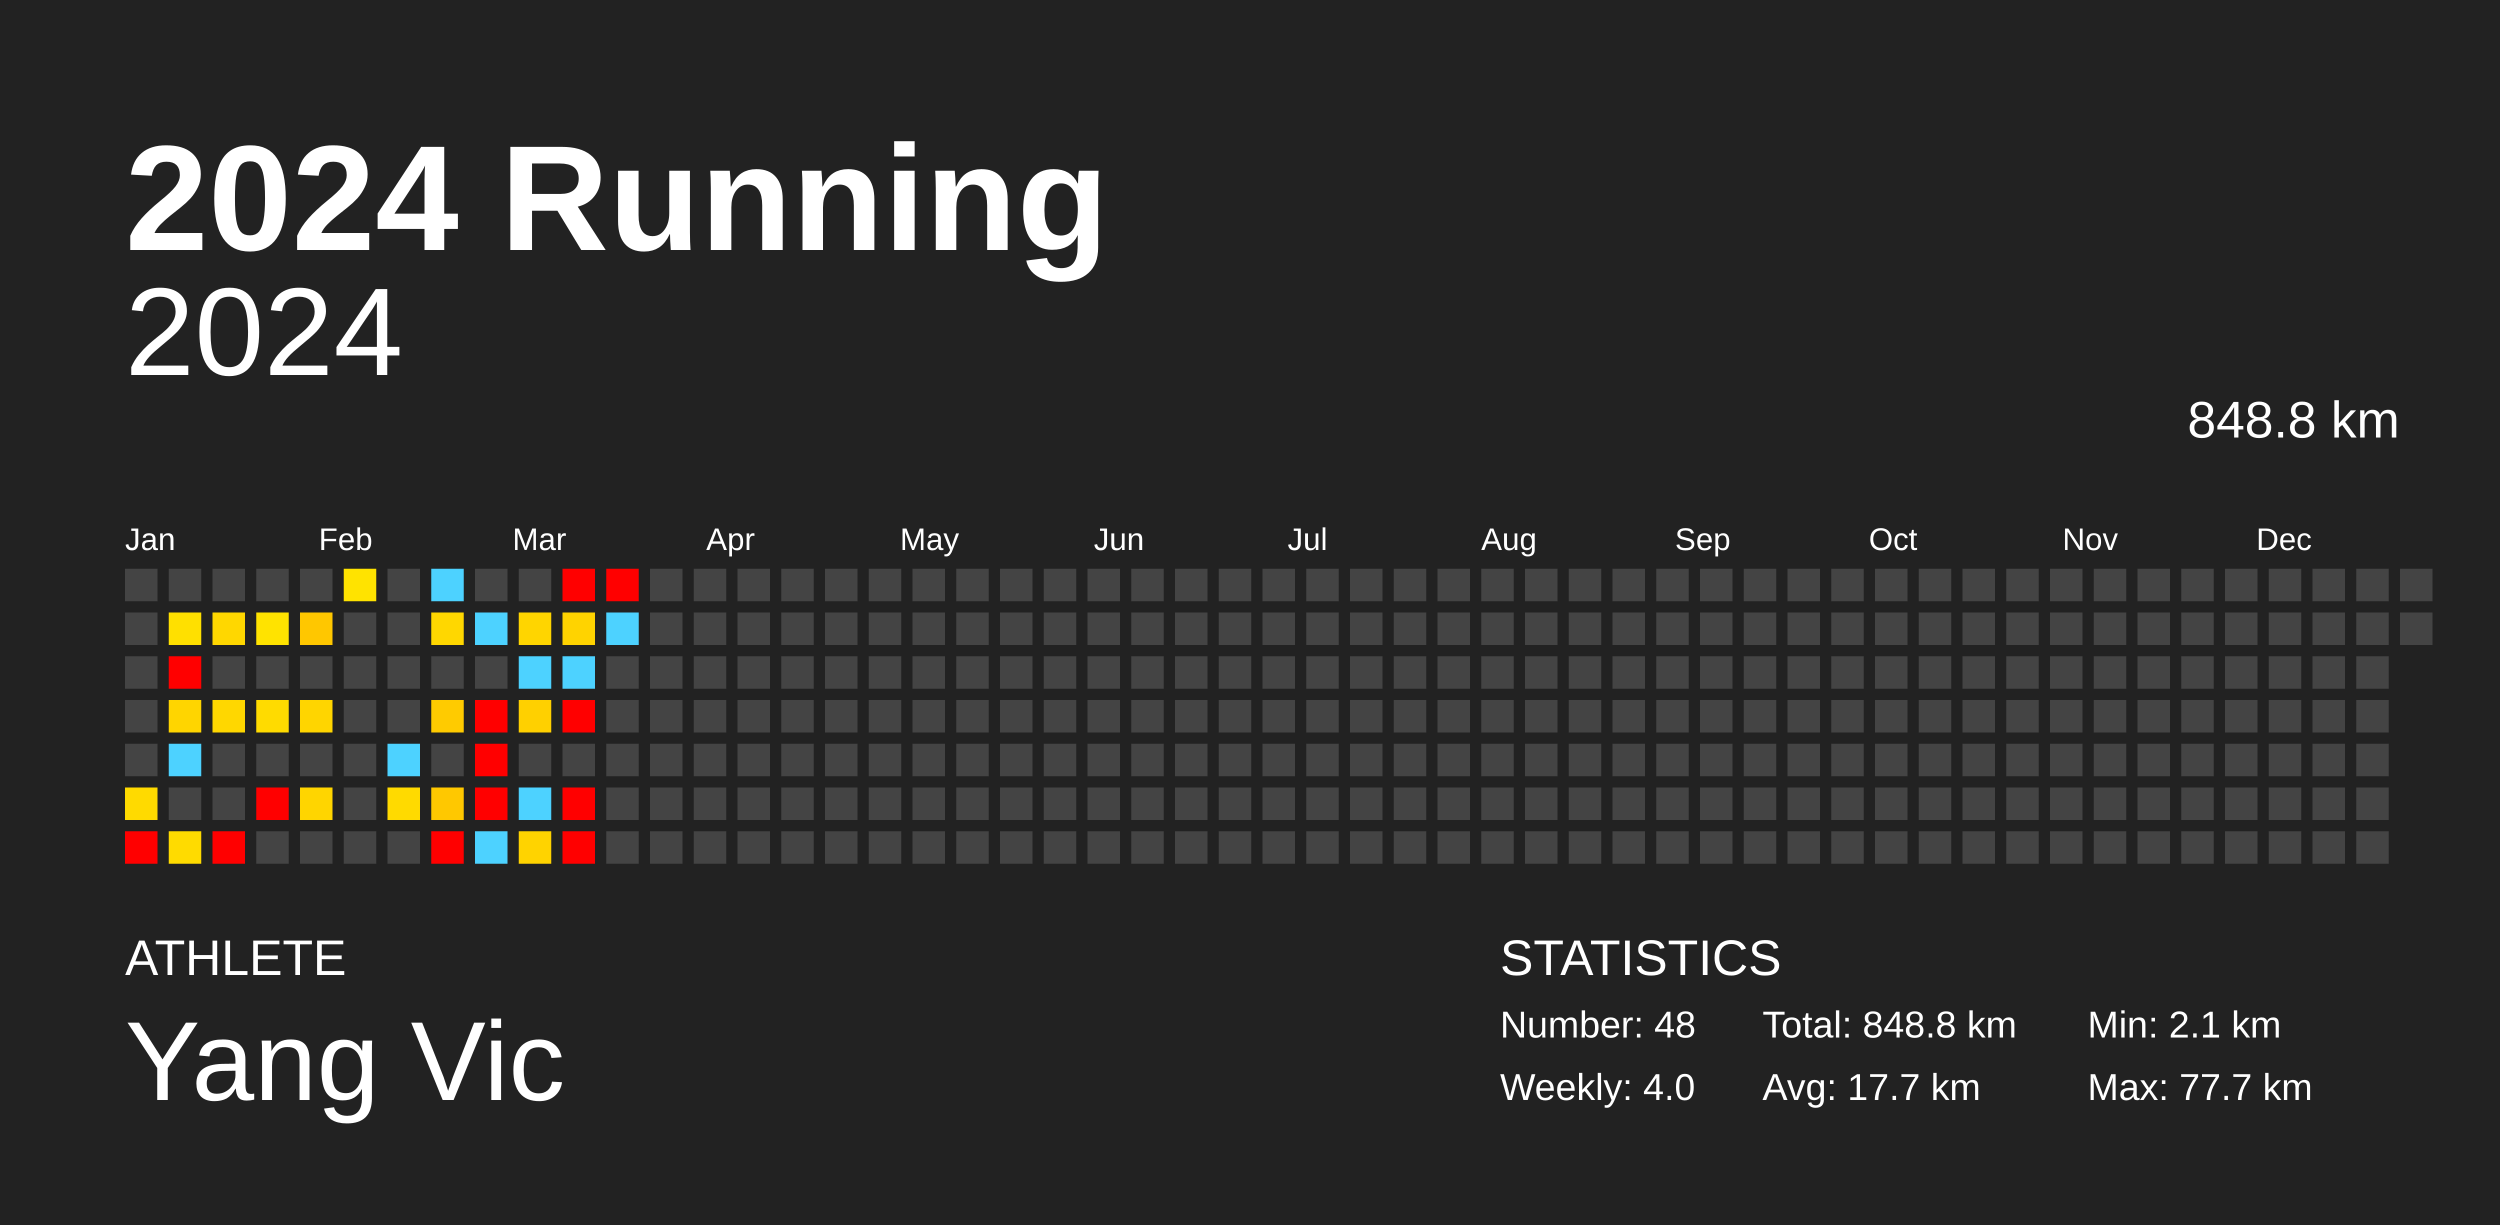
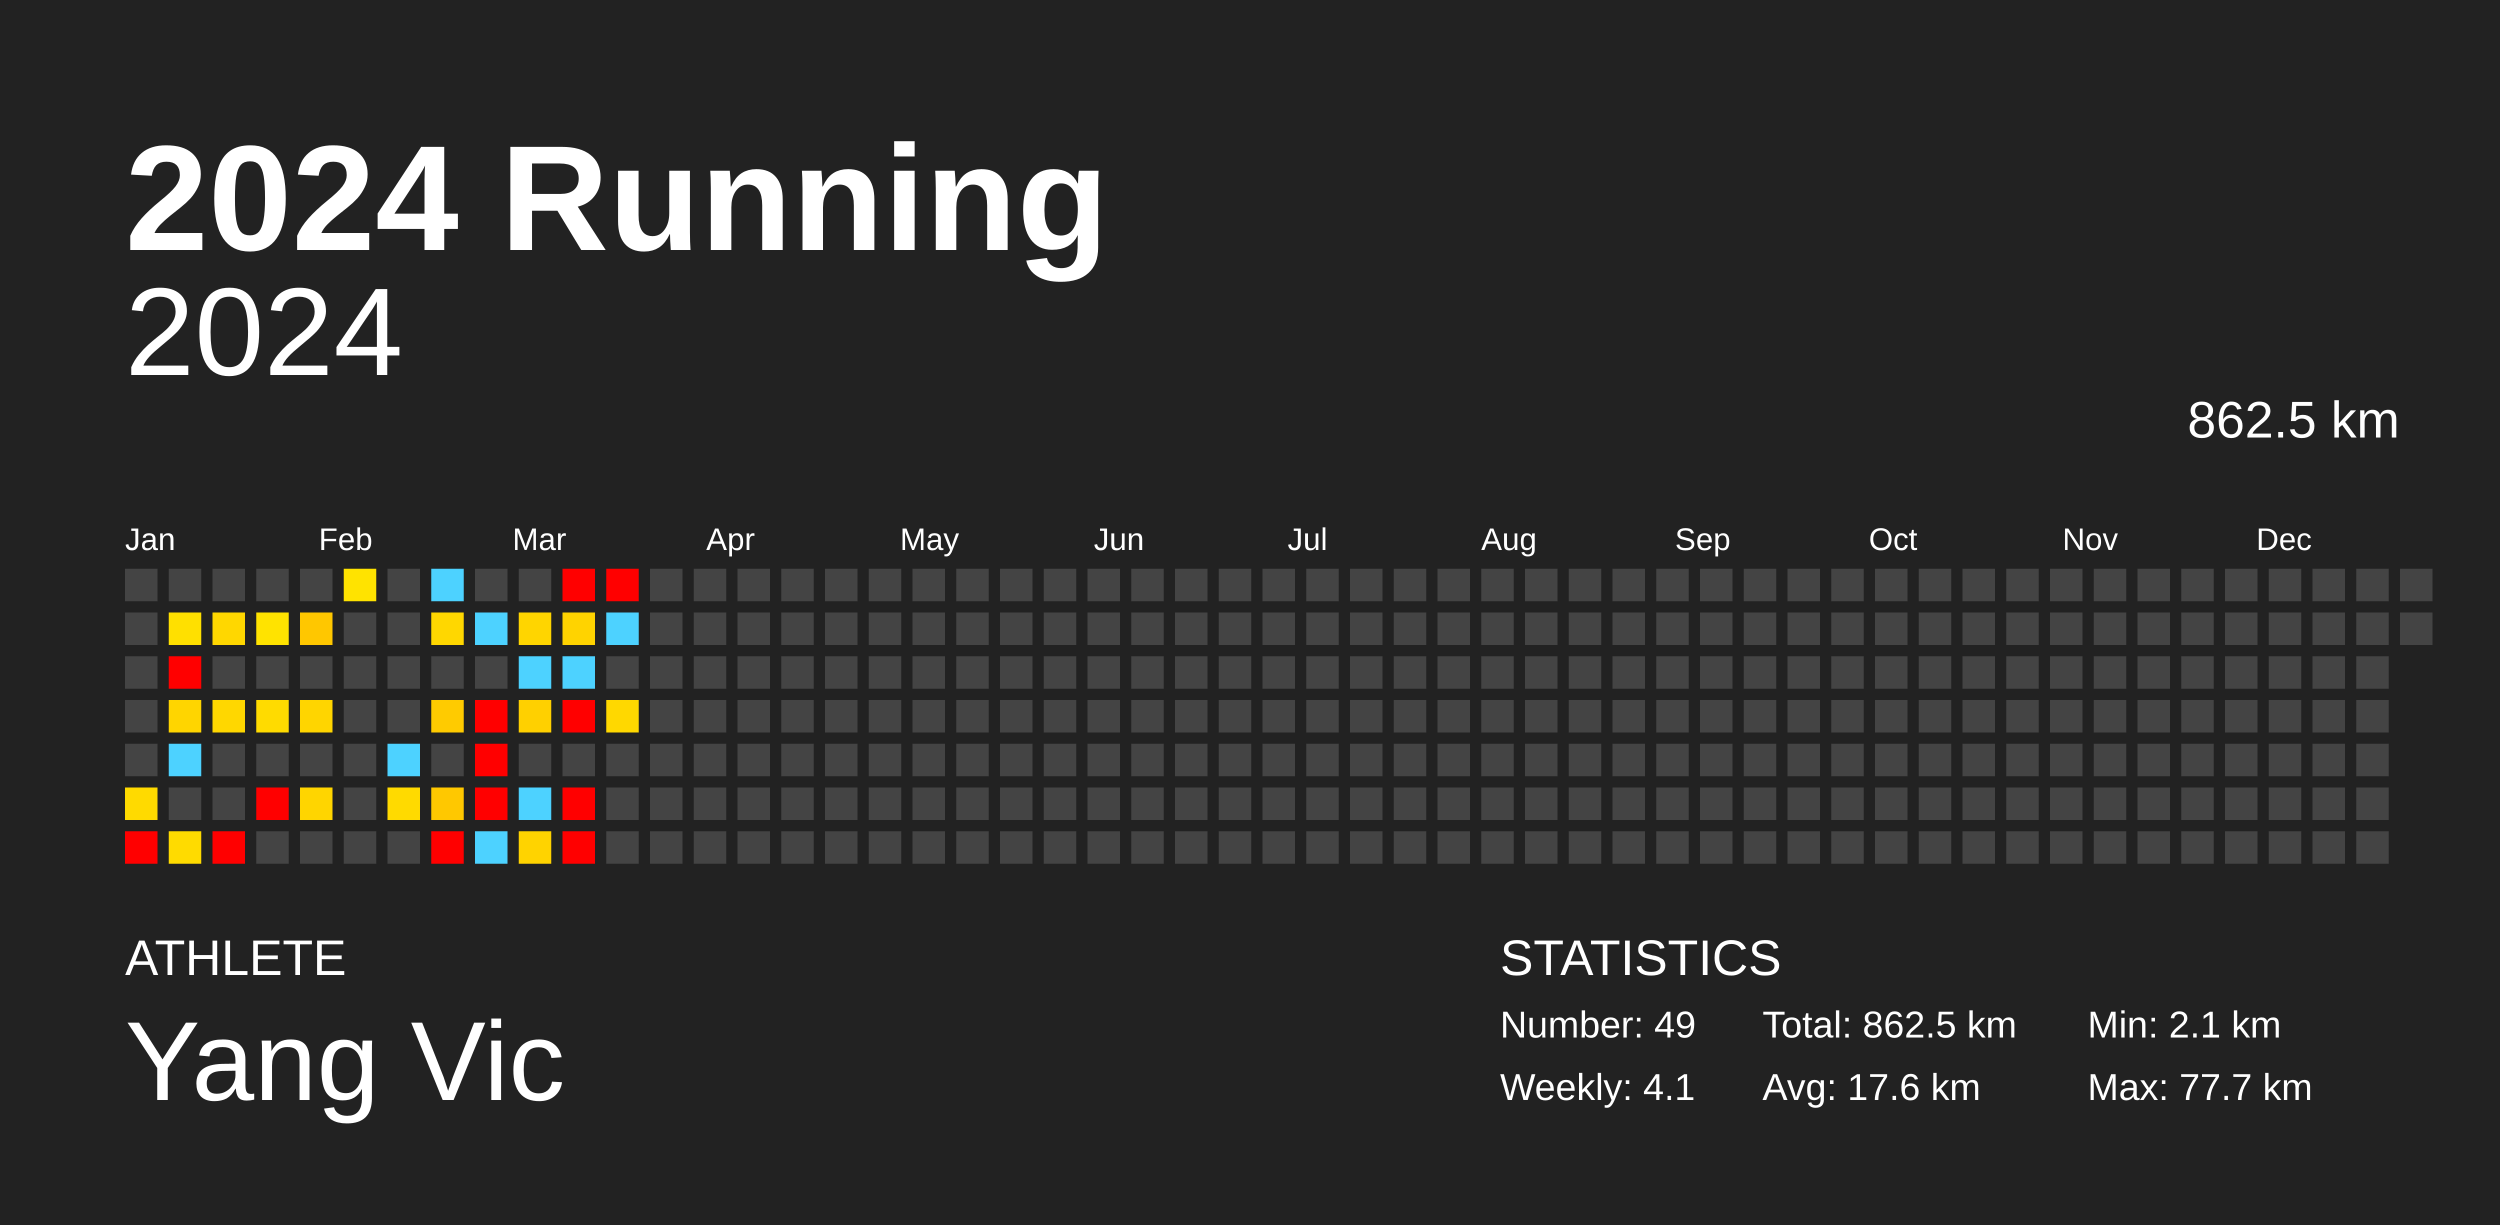
<svg xmlns="http://www.w3.org/2000/svg" baseProfile="full" height="98mm" version="1.1" viewBox="0,0,200,98" width="200mm">
  <defs />
  <rect fill="#222222" height="98" width="200" x="0" y="0" />
  <text fill="#FFFFFF" style="font-size:12px; font-family:Arial; font-weight:bold;" x="10" y="20">2024 Running</text>
  <text fill="#FFFFFF" style="font-size:4px; font-family:Arial" x="10" y="78">ATHLETE</text>
  <text fill="#FFFFFF" style="font-size:9px; font-family:Arial" x="10" y="88">Yang Vic</text>
  <text fill="#FFFFFF" style="font-size:4px; font-family:Arial" x="120" y="78">STATISTICS</text>
-   <text fill="#FFFFFF" style="font-size:3px; font-family:Arial" x="120" y="83">Number: 48</text>
-   <text fill="#FFFFFF" style="font-size:3px; font-family:Arial" x="120" y="88">Weekly: 4.0</text>
-   <text fill="#FFFFFF" style="font-size:3px; font-family:Arial" x="141" y="83">Total: 848.8 km</text>
-   <text fill="#FFFFFF" style="font-size:3px; font-family:Arial" x="141" y="88">Avg: 17.7 km</text>
+   <text fill="#FFFFFF" style="font-size:3px; font-family:Arial" x="120" y="83">Number: 49</text>
+   <text fill="#FFFFFF" style="font-size:3px; font-family:Arial" x="120" y="88">Weekly: 4.1</text>
+   <text fill="#FFFFFF" style="font-size:3px; font-family:Arial" x="141" y="83">Total: 862.5 km</text>
+   <text fill="#FFFFFF" style="font-size:3px; font-family:Arial" x="141" y="88">Avg: 17.6 km</text>
  <text fill="#FFFFFF" style="font-size:3px; font-family:Arial" x="167" y="83">Min: 2.1 km</text>
  <text fill="#FFFFFF" style="font-size:3px; font-family:Arial" x="167" y="88">Max: 77.7 km</text>
  <text alignment-baseline="hanging" fill="#FFFFFF" style="font-size:10.0px; font-family:Arial;" x="10" y="30">2024</text>
-   <text alignment-baseline="hanging" fill="#FFFFFF" style="font-size:4.125px; font-family:Arial;" x="175" y="35">848.8 km</text>
+   <text alignment-baseline="hanging" fill="#FFFFFF" style="font-size:4.125px; font-family:Arial;" x="175" y="35">862.5 km</text>
  <text fill="#FFFFFF" style="font-size:2.5px; font-family:Arial" x="10.0" y="44">Jan</text>
  <text fill="#FFFFFF" style="font-size:2.5px; font-family:Arial" x="25.5" y="44">Feb</text>
  <text fill="#FFFFFF" style="font-size:2.5px; font-family:Arial" x="41.0" y="44">Mar</text>
  <text fill="#FFFFFF" style="font-size:2.5px; font-family:Arial" x="56.5" y="44">Apr</text>
  <text fill="#FFFFFF" style="font-size:2.5px; font-family:Arial" x="72.0" y="44">May</text>
  <text fill="#FFFFFF" style="font-size:2.5px; font-family:Arial" x="87.5" y="44">Jun</text>
  <text fill="#FFFFFF" style="font-size:2.5px; font-family:Arial" x="103.0" y="44">Jul</text>
  <text fill="#FFFFFF" style="font-size:2.5px; font-family:Arial" x="118.5" y="44">Aug</text>
  <text fill="#FFFFFF" style="font-size:2.5px; font-family:Arial" x="134.0" y="44">Sep</text>
  <text fill="#FFFFFF" style="font-size:2.5px; font-family:Arial" x="149.5" y="44">Oct</text>
  <text fill="#FFFFFF" style="font-size:2.5px; font-family:Arial" x="165.0" y="44">Nov</text>
  <text fill="#FFFFFF" style="font-size:2.5px; font-family:Arial" x="180.5" y="44">Dec</text>
  <rect fill="#444444" height="2.6" width="2.6" x="10.0" y="45.5" />
  <rect fill="#444444" height="2.6" width="2.6" x="10.0" y="49.0" />
  <rect fill="#444444" height="2.6" width="2.6" x="10.0" y="52.5" />
  <rect fill="#444444" height="2.6" width="2.6" x="10.0" y="56.0" />
  <rect fill="#444444" height="2.6" width="2.6" x="10.0" y="59.5" />
  <rect fill="#ffda00" height="2.6" width="2.6" x="10.0" y="63.0" />
  <rect fill="red" height="2.6" width="2.6" x="10.0" y="66.5" />
  <rect fill="#444444" height="2.6" width="2.6" x="13.5" y="45.5" />
  <rect fill="#ffe000" height="2.6" width="2.6" x="13.5" y="49.0" />
  <rect fill="red" height="2.6" width="2.6" x="13.5" y="52.5" />
  <rect fill="#ffd500" height="2.6" width="2.6" x="13.5" y="56.0" />
  <rect fill="#4dd2ff" height="2.6" width="2.6" x="13.5" y="59.5" />
  <rect fill="#444444" height="2.6" width="2.6" x="13.5" y="63.0" />
  <rect fill="#ffdb00" height="2.6" width="2.6" x="13.5" y="66.5" />
  <rect fill="#444444" height="2.6" width="2.6" x="17.0" y="45.5" />
  <rect fill="#ffd700" height="2.6" width="2.6" x="17.0" y="49.0" />
  <rect fill="#444444" height="2.6" width="2.6" x="17.0" y="52.5" />
  <rect fill="#ffd700" height="2.6" width="2.6" x="17.0" y="56.0" />
  <rect fill="#444444" height="2.6" width="2.6" x="17.0" y="59.5" />
  <rect fill="#444444" height="2.6" width="2.6" x="17.0" y="63.0" />
  <rect fill="red" height="2.6" width="2.6" x="17.0" y="66.5" />
  <rect fill="#444444" height="2.6" width="2.6" x="20.5" y="45.5" />
  <rect fill="#ffe300" height="2.6" width="2.6" x="20.5" y="49.0" />
  <rect fill="#444444" height="2.6" width="2.6" x="20.5" y="52.5" />
  <rect fill="#ffdb00" height="2.6" width="2.6" x="20.5" y="56.0" />
  <rect fill="#444444" height="2.6" width="2.6" x="20.5" y="59.5" />
  <rect fill="red" height="2.6" width="2.6" x="20.5" y="63.0" />
  <rect fill="#444444" height="2.6" width="2.6" x="20.5" y="66.5" />
  <rect fill="#444444" height="2.6" width="2.6" x="24.0" y="45.5" />
  <rect fill="#ffc700" height="2.6" width="2.6" x="24.0" y="49.0" />
  <rect fill="#444444" height="2.6" width="2.6" x="24.0" y="52.5" />
  <rect fill="#ffd500" height="2.6" width="2.6" x="24.0" y="56.0" />
  <rect fill="#444444" height="2.6" width="2.6" x="24.0" y="59.5" />
  <rect fill="#ffd500" height="2.6" width="2.6" x="24.0" y="63.0" />
  <rect fill="#444444" height="2.6" width="2.6" x="24.0" y="66.5" />
  <rect fill="#ffe300" height="2.6" width="2.6" x="27.5" y="45.5" />
  <rect fill="#444444" height="2.6" width="2.6" x="27.5" y="49.0" />
  <rect fill="#444444" height="2.6" width="2.6" x="27.5" y="52.5" />
  <rect fill="#444444" height="2.6" width="2.6" x="27.5" y="56.0" />
  <rect fill="#444444" height="2.6" width="2.6" x="27.5" y="59.5" />
  <rect fill="#444444" height="2.6" width="2.6" x="27.5" y="63.0" />
  <rect fill="#444444" height="2.6" width="2.6" x="27.5" y="66.5" />
  <rect fill="#444444" height="2.6" width="2.6" x="31.0" y="45.5" />
  <rect fill="#444444" height="2.6" width="2.6" x="31.0" y="49.0" />
  <rect fill="#444444" height="2.6" width="2.6" x="31.0" y="52.5" />
  <rect fill="#444444" height="2.6" width="2.6" x="31.0" y="56.0" />
  <rect fill="#4dd2ff" height="2.6" width="2.6" x="31.0" y="59.5" />
  <rect fill="#ffda00" height="2.6" width="2.6" x="31.0" y="63.0" />
  <rect fill="#444444" height="2.6" width="2.6" x="31.0" y="66.5" />
  <rect fill="#4dd2ff" height="2.6" width="2.6" x="34.5" y="45.5" />
  <rect fill="#ffd700" height="2.6" width="2.6" x="34.5" y="49.0" />
  <rect fill="#444444" height="2.6" width="2.6" x="34.5" y="52.5" />
  <rect fill="#ffcb00" height="2.6" width="2.6" x="34.5" y="56.0" />
  <rect fill="#444444" height="2.6" width="2.6" x="34.5" y="59.5" />
  <rect fill="#ffc800" height="2.6" width="2.6" x="34.5" y="63.0" />
  <rect fill="red" height="2.6" width="2.6" x="34.5" y="66.5" />
  <rect fill="#444444" height="2.6" width="2.6" x="38.0" y="45.5" />
  <rect fill="#4dd2ff" height="2.6" width="2.6" x="38.0" y="49.0" />
  <rect fill="#444444" height="2.6" width="2.6" x="38.0" y="52.5" />
  <rect fill="red" height="2.6" width="2.6" x="38.0" y="56.0" />
  <rect fill="red" height="2.6" width="2.6" x="38.0" y="59.5" />
  <rect fill="red" height="2.6" width="2.6" x="38.0" y="63.0" />
  <rect fill="#4dd2ff" height="2.6" width="2.6" x="38.0" y="66.5" />
  <rect fill="#444444" height="2.6" width="2.6" x="41.5" y="45.5" />
  <rect fill="#ffd500" height="2.6" width="2.6" x="41.5" y="49.0" />
  <rect fill="#4dd2ff" height="2.6" width="2.6" x="41.5" y="52.5" />
  <rect fill="#ffd000" height="2.6" width="2.6" x="41.5" y="56.0" />
  <rect fill="#444444" height="2.6" width="2.6" x="41.5" y="59.5" />
  <rect fill="#4dd2ff" height="2.6" width="2.6" x="41.5" y="63.0" />
  <rect fill="#ffd300" height="2.6" width="2.6" x="41.5" y="66.5" />
  <rect fill="red" height="2.6" width="2.6" x="45.0" y="45.5" />
  <rect fill="#ffd300" height="2.6" width="2.6" x="45.0" y="49.0" />
  <rect fill="#4dd2ff" height="2.6" width="2.6" x="45.0" y="52.5" />
  <rect fill="red" height="2.6" width="2.6" x="45.0" y="56.0" />
  <rect fill="#444444" height="2.6" width="2.6" x="45.0" y="59.5" />
  <rect fill="red" height="2.6" width="2.6" x="45.0" y="63.0" />
  <rect fill="red" height="2.6" width="2.6" x="45.0" y="66.5" />
  <rect fill="red" height="2.6" width="2.6" x="48.5" y="45.5" />
  <rect fill="#4dd2ff" height="2.6" width="2.6" x="48.5" y="49.0" />
  <rect fill="#444444" height="2.6" width="2.6" x="48.5" y="52.5" />
-   <rect fill="#444444" height="2.6" width="2.6" x="48.5" y="56.0" />
+   <rect fill="#ffd800" height="2.6" width="2.6" x="48.5" y="56.0" />
  <rect fill="#444444" height="2.6" width="2.6" x="48.5" y="59.5" />
  <rect fill="#444444" height="2.6" width="2.6" x="48.5" y="63.0" />
  <rect fill="#444444" height="2.6" width="2.6" x="48.5" y="66.5" />
  <rect fill="#444444" height="2.6" width="2.6" x="52.0" y="45.5" />
  <rect fill="#444444" height="2.6" width="2.6" x="52.0" y="49.0" />
  <rect fill="#444444" height="2.6" width="2.6" x="52.0" y="52.5" />
  <rect fill="#444444" height="2.6" width="2.6" x="52.0" y="56.0" />
  <rect fill="#444444" height="2.6" width="2.6" x="52.0" y="59.5" />
  <rect fill="#444444" height="2.6" width="2.6" x="52.0" y="63.0" />
  <rect fill="#444444" height="2.6" width="2.6" x="52.0" y="66.5" />
  <rect fill="#444444" height="2.6" width="2.6" x="55.5" y="45.5" />
  <rect fill="#444444" height="2.6" width="2.6" x="55.5" y="49.0" />
  <rect fill="#444444" height="2.6" width="2.6" x="55.5" y="52.5" />
  <rect fill="#444444" height="2.6" width="2.6" x="55.5" y="56.0" />
  <rect fill="#444444" height="2.6" width="2.6" x="55.5" y="59.5" />
  <rect fill="#444444" height="2.6" width="2.6" x="55.5" y="63.0" />
  <rect fill="#444444" height="2.6" width="2.6" x="55.5" y="66.5" />
  <rect fill="#444444" height="2.6" width="2.6" x="59.0" y="45.5" />
  <rect fill="#444444" height="2.6" width="2.6" x="59.0" y="49.0" />
  <rect fill="#444444" height="2.6" width="2.6" x="59.0" y="52.5" />
  <rect fill="#444444" height="2.6" width="2.6" x="59.0" y="56.0" />
  <rect fill="#444444" height="2.6" width="2.6" x="59.0" y="59.5" />
  <rect fill="#444444" height="2.6" width="2.6" x="59.0" y="63.0" />
  <rect fill="#444444" height="2.6" width="2.6" x="59.0" y="66.5" />
  <rect fill="#444444" height="2.6" width="2.6" x="62.5" y="45.5" />
  <rect fill="#444444" height="2.6" width="2.6" x="62.5" y="49.0" />
  <rect fill="#444444" height="2.6" width="2.6" x="62.5" y="52.5" />
  <rect fill="#444444" height="2.6" width="2.6" x="62.5" y="56.0" />
  <rect fill="#444444" height="2.6" width="2.6" x="62.5" y="59.5" />
  <rect fill="#444444" height="2.6" width="2.6" x="62.5" y="63.0" />
  <rect fill="#444444" height="2.6" width="2.6" x="62.5" y="66.5" />
  <rect fill="#444444" height="2.6" width="2.6" x="66.0" y="45.5" />
  <rect fill="#444444" height="2.6" width="2.6" x="66.0" y="49.0" />
  <rect fill="#444444" height="2.6" width="2.6" x="66.0" y="52.5" />
  <rect fill="#444444" height="2.6" width="2.6" x="66.0" y="56.0" />
  <rect fill="#444444" height="2.6" width="2.6" x="66.0" y="59.5" />
  <rect fill="#444444" height="2.6" width="2.6" x="66.0" y="63.0" />
  <rect fill="#444444" height="2.6" width="2.6" x="66.0" y="66.5" />
  <rect fill="#444444" height="2.6" width="2.6" x="69.5" y="45.5" />
  <rect fill="#444444" height="2.6" width="2.6" x="69.5" y="49.0" />
  <rect fill="#444444" height="2.6" width="2.6" x="69.5" y="52.5" />
  <rect fill="#444444" height="2.6" width="2.6" x="69.5" y="56.0" />
  <rect fill="#444444" height="2.6" width="2.6" x="69.5" y="59.5" />
  <rect fill="#444444" height="2.6" width="2.6" x="69.5" y="63.0" />
  <rect fill="#444444" height="2.6" width="2.6" x="69.5" y="66.5" />
  <rect fill="#444444" height="2.6" width="2.6" x="73.0" y="45.5" />
  <rect fill="#444444" height="2.6" width="2.6" x="73.0" y="49.0" />
  <rect fill="#444444" height="2.6" width="2.6" x="73.0" y="52.5" />
  <rect fill="#444444" height="2.6" width="2.6" x="73.0" y="56.0" />
  <rect fill="#444444" height="2.6" width="2.6" x="73.0" y="59.5" />
  <rect fill="#444444" height="2.6" width="2.6" x="73.0" y="63.0" />
  <rect fill="#444444" height="2.6" width="2.6" x="73.0" y="66.5" />
  <rect fill="#444444" height="2.6" width="2.6" x="76.5" y="45.5" />
  <rect fill="#444444" height="2.6" width="2.6" x="76.5" y="49.0" />
  <rect fill="#444444" height="2.6" width="2.6" x="76.5" y="52.5" />
  <rect fill="#444444" height="2.6" width="2.6" x="76.5" y="56.0" />
  <rect fill="#444444" height="2.6" width="2.6" x="76.5" y="59.5" />
  <rect fill="#444444" height="2.6" width="2.6" x="76.5" y="63.0" />
  <rect fill="#444444" height="2.6" width="2.6" x="76.5" y="66.5" />
  <rect fill="#444444" height="2.6" width="2.6" x="80.0" y="45.5" />
  <rect fill="#444444" height="2.6" width="2.6" x="80.0" y="49.0" />
  <rect fill="#444444" height="2.6" width="2.6" x="80.0" y="52.5" />
  <rect fill="#444444" height="2.6" width="2.6" x="80.0" y="56.0" />
  <rect fill="#444444" height="2.6" width="2.6" x="80.0" y="59.5" />
  <rect fill="#444444" height="2.6" width="2.6" x="80.0" y="63.0" />
  <rect fill="#444444" height="2.6" width="2.6" x="80.0" y="66.5" />
  <rect fill="#444444" height="2.6" width="2.6" x="83.5" y="45.5" />
  <rect fill="#444444" height="2.6" width="2.6" x="83.5" y="49.0" />
  <rect fill="#444444" height="2.6" width="2.6" x="83.5" y="52.5" />
  <rect fill="#444444" height="2.6" width="2.6" x="83.5" y="56.0" />
  <rect fill="#444444" height="2.6" width="2.6" x="83.5" y="59.5" />
  <rect fill="#444444" height="2.6" width="2.6" x="83.5" y="63.0" />
  <rect fill="#444444" height="2.6" width="2.6" x="83.5" y="66.5" />
  <rect fill="#444444" height="2.6" width="2.6" x="87.0" y="45.5" />
  <rect fill="#444444" height="2.6" width="2.6" x="87.0" y="49.0" />
  <rect fill="#444444" height="2.6" width="2.6" x="87.0" y="52.5" />
  <rect fill="#444444" height="2.6" width="2.6" x="87.0" y="56.0" />
  <rect fill="#444444" height="2.6" width="2.6" x="87.0" y="59.5" />
  <rect fill="#444444" height="2.6" width="2.6" x="87.0" y="63.0" />
  <rect fill="#444444" height="2.6" width="2.6" x="87.0" y="66.5" />
  <rect fill="#444444" height="2.6" width="2.6" x="90.5" y="45.5" />
  <rect fill="#444444" height="2.6" width="2.6" x="90.5" y="49.0" />
  <rect fill="#444444" height="2.6" width="2.6" x="90.5" y="52.5" />
  <rect fill="#444444" height="2.6" width="2.6" x="90.5" y="56.0" />
  <rect fill="#444444" height="2.6" width="2.6" x="90.5" y="59.5" />
  <rect fill="#444444" height="2.6" width="2.6" x="90.5" y="63.0" />
  <rect fill="#444444" height="2.6" width="2.6" x="90.5" y="66.5" />
  <rect fill="#444444" height="2.6" width="2.6" x="94.0" y="45.5" />
  <rect fill="#444444" height="2.6" width="2.6" x="94.0" y="49.0" />
  <rect fill="#444444" height="2.6" width="2.6" x="94.0" y="52.5" />
  <rect fill="#444444" height="2.6" width="2.6" x="94.0" y="56.0" />
  <rect fill="#444444" height="2.6" width="2.6" x="94.0" y="59.5" />
  <rect fill="#444444" height="2.6" width="2.6" x="94.0" y="63.0" />
  <rect fill="#444444" height="2.6" width="2.6" x="94.0" y="66.5" />
  <rect fill="#444444" height="2.6" width="2.6" x="97.5" y="45.5" />
  <rect fill="#444444" height="2.6" width="2.6" x="97.5" y="49.0" />
  <rect fill="#444444" height="2.6" width="2.6" x="97.5" y="52.5" />
  <rect fill="#444444" height="2.6" width="2.6" x="97.5" y="56.0" />
  <rect fill="#444444" height="2.6" width="2.6" x="97.5" y="59.5" />
  <rect fill="#444444" height="2.6" width="2.6" x="97.5" y="63.0" />
  <rect fill="#444444" height="2.6" width="2.6" x="97.5" y="66.5" />
  <rect fill="#444444" height="2.6" width="2.6" x="101.0" y="45.5" />
  <rect fill="#444444" height="2.6" width="2.6" x="101.0" y="49.0" />
  <rect fill="#444444" height="2.6" width="2.6" x="101.0" y="52.5" />
  <rect fill="#444444" height="2.6" width="2.6" x="101.0" y="56.0" />
  <rect fill="#444444" height="2.6" width="2.6" x="101.0" y="59.5" />
  <rect fill="#444444" height="2.6" width="2.6" x="101.0" y="63.0" />
  <rect fill="#444444" height="2.6" width="2.6" x="101.0" y="66.5" />
  <rect fill="#444444" height="2.6" width="2.6" x="104.5" y="45.5" />
  <rect fill="#444444" height="2.6" width="2.6" x="104.5" y="49.0" />
  <rect fill="#444444" height="2.6" width="2.6" x="104.5" y="52.5" />
  <rect fill="#444444" height="2.6" width="2.6" x="104.5" y="56.0" />
  <rect fill="#444444" height="2.6" width="2.6" x="104.5" y="59.5" />
  <rect fill="#444444" height="2.6" width="2.6" x="104.5" y="63.0" />
  <rect fill="#444444" height="2.6" width="2.6" x="104.5" y="66.5" />
  <rect fill="#444444" height="2.6" width="2.6" x="108.0" y="45.5" />
  <rect fill="#444444" height="2.6" width="2.6" x="108.0" y="49.0" />
  <rect fill="#444444" height="2.6" width="2.6" x="108.0" y="52.5" />
  <rect fill="#444444" height="2.6" width="2.6" x="108.0" y="56.0" />
  <rect fill="#444444" height="2.6" width="2.6" x="108.0" y="59.5" />
  <rect fill="#444444" height="2.6" width="2.6" x="108.0" y="63.0" />
  <rect fill="#444444" height="2.6" width="2.6" x="108.0" y="66.5" />
  <rect fill="#444444" height="2.6" width="2.6" x="111.5" y="45.5" />
  <rect fill="#444444" height="2.6" width="2.6" x="111.5" y="49.0" />
  <rect fill="#444444" height="2.6" width="2.6" x="111.5" y="52.5" />
  <rect fill="#444444" height="2.6" width="2.6" x="111.5" y="56.0" />
  <rect fill="#444444" height="2.6" width="2.6" x="111.5" y="59.5" />
  <rect fill="#444444" height="2.6" width="2.6" x="111.5" y="63.0" />
  <rect fill="#444444" height="2.6" width="2.6" x="111.5" y="66.5" />
  <rect fill="#444444" height="2.6" width="2.6" x="115.0" y="45.5" />
  <rect fill="#444444" height="2.6" width="2.6" x="115.0" y="49.0" />
  <rect fill="#444444" height="2.6" width="2.6" x="115.0" y="52.5" />
  <rect fill="#444444" height="2.6" width="2.6" x="115.0" y="56.0" />
  <rect fill="#444444" height="2.6" width="2.6" x="115.0" y="59.5" />
  <rect fill="#444444" height="2.6" width="2.6" x="115.0" y="63.0" />
  <rect fill="#444444" height="2.6" width="2.6" x="115.0" y="66.5" />
  <rect fill="#444444" height="2.6" width="2.6" x="118.5" y="45.5" />
  <rect fill="#444444" height="2.6" width="2.6" x="118.5" y="49.0" />
  <rect fill="#444444" height="2.6" width="2.6" x="118.5" y="52.5" />
  <rect fill="#444444" height="2.6" width="2.6" x="118.5" y="56.0" />
  <rect fill="#444444" height="2.6" width="2.6" x="118.5" y="59.5" />
  <rect fill="#444444" height="2.6" width="2.6" x="118.5" y="63.0" />
  <rect fill="#444444" height="2.6" width="2.6" x="118.5" y="66.5" />
  <rect fill="#444444" height="2.6" width="2.6" x="122.0" y="45.5" />
  <rect fill="#444444" height="2.6" width="2.6" x="122.0" y="49.0" />
  <rect fill="#444444" height="2.6" width="2.6" x="122.0" y="52.5" />
  <rect fill="#444444" height="2.6" width="2.6" x="122.0" y="56.0" />
  <rect fill="#444444" height="2.6" width="2.6" x="122.0" y="59.5" />
  <rect fill="#444444" height="2.6" width="2.6" x="122.0" y="63.0" />
  <rect fill="#444444" height="2.6" width="2.6" x="122.0" y="66.5" />
  <rect fill="#444444" height="2.6" width="2.6" x="125.5" y="45.5" />
  <rect fill="#444444" height="2.6" width="2.6" x="125.5" y="49.0" />
  <rect fill="#444444" height="2.6" width="2.6" x="125.5" y="52.5" />
  <rect fill="#444444" height="2.6" width="2.6" x="125.5" y="56.0" />
  <rect fill="#444444" height="2.6" width="2.6" x="125.5" y="59.5" />
  <rect fill="#444444" height="2.6" width="2.6" x="125.5" y="63.0" />
  <rect fill="#444444" height="2.6" width="2.6" x="125.5" y="66.5" />
  <rect fill="#444444" height="2.6" width="2.6" x="129.0" y="45.5" />
  <rect fill="#444444" height="2.6" width="2.6" x="129.0" y="49.0" />
  <rect fill="#444444" height="2.6" width="2.6" x="129.0" y="52.5" />
  <rect fill="#444444" height="2.6" width="2.6" x="129.0" y="56.0" />
  <rect fill="#444444" height="2.6" width="2.6" x="129.0" y="59.5" />
  <rect fill="#444444" height="2.6" width="2.6" x="129.0" y="63.0" />
  <rect fill="#444444" height="2.6" width="2.6" x="129.0" y="66.5" />
  <rect fill="#444444" height="2.6" width="2.6" x="132.5" y="45.5" />
  <rect fill="#444444" height="2.6" width="2.6" x="132.5" y="49.0" />
  <rect fill="#444444" height="2.6" width="2.6" x="132.5" y="52.5" />
  <rect fill="#444444" height="2.6" width="2.6" x="132.5" y="56.0" />
  <rect fill="#444444" height="2.6" width="2.6" x="132.5" y="59.5" />
  <rect fill="#444444" height="2.6" width="2.6" x="132.5" y="63.0" />
  <rect fill="#444444" height="2.6" width="2.6" x="132.5" y="66.5" />
  <rect fill="#444444" height="2.6" width="2.6" x="136.0" y="45.5" />
  <rect fill="#444444" height="2.6" width="2.6" x="136.0" y="49.0" />
  <rect fill="#444444" height="2.6" width="2.6" x="136.0" y="52.5" />
  <rect fill="#444444" height="2.6" width="2.6" x="136.0" y="56.0" />
  <rect fill="#444444" height="2.6" width="2.6" x="136.0" y="59.5" />
  <rect fill="#444444" height="2.6" width="2.6" x="136.0" y="63.0" />
  <rect fill="#444444" height="2.6" width="2.6" x="136.0" y="66.5" />
  <rect fill="#444444" height="2.6" width="2.6" x="139.5" y="45.5" />
  <rect fill="#444444" height="2.6" width="2.6" x="139.5" y="49.0" />
  <rect fill="#444444" height="2.6" width="2.6" x="139.5" y="52.5" />
  <rect fill="#444444" height="2.6" width="2.6" x="139.5" y="56.0" />
  <rect fill="#444444" height="2.6" width="2.6" x="139.5" y="59.5" />
  <rect fill="#444444" height="2.6" width="2.6" x="139.5" y="63.0" />
  <rect fill="#444444" height="2.6" width="2.6" x="139.5" y="66.5" />
  <rect fill="#444444" height="2.6" width="2.6" x="143.0" y="45.5" />
  <rect fill="#444444" height="2.6" width="2.6" x="143.0" y="49.0" />
  <rect fill="#444444" height="2.6" width="2.6" x="143.0" y="52.5" />
  <rect fill="#444444" height="2.6" width="2.6" x="143.0" y="56.0" />
  <rect fill="#444444" height="2.6" width="2.6" x="143.0" y="59.5" />
  <rect fill="#444444" height="2.6" width="2.6" x="143.0" y="63.0" />
  <rect fill="#444444" height="2.6" width="2.6" x="143.0" y="66.5" />
  <rect fill="#444444" height="2.6" width="2.6" x="146.5" y="45.5" />
  <rect fill="#444444" height="2.6" width="2.6" x="146.5" y="49.0" />
  <rect fill="#444444" height="2.6" width="2.6" x="146.5" y="52.5" />
  <rect fill="#444444" height="2.6" width="2.6" x="146.5" y="56.0" />
  <rect fill="#444444" height="2.6" width="2.6" x="146.5" y="59.5" />
  <rect fill="#444444" height="2.6" width="2.6" x="146.5" y="63.0" />
  <rect fill="#444444" height="2.6" width="2.6" x="146.5" y="66.5" />
  <rect fill="#444444" height="2.6" width="2.6" x="150.0" y="45.5" />
  <rect fill="#444444" height="2.6" width="2.6" x="150.0" y="49.0" />
  <rect fill="#444444" height="2.6" width="2.6" x="150.0" y="52.5" />
  <rect fill="#444444" height="2.6" width="2.6" x="150.0" y="56.0" />
  <rect fill="#444444" height="2.6" width="2.6" x="150.0" y="59.5" />
  <rect fill="#444444" height="2.6" width="2.6" x="150.0" y="63.0" />
  <rect fill="#444444" height="2.6" width="2.6" x="150.0" y="66.5" />
  <rect fill="#444444" height="2.6" width="2.6" x="153.5" y="45.5" />
  <rect fill="#444444" height="2.6" width="2.6" x="153.5" y="49.0" />
  <rect fill="#444444" height="2.6" width="2.6" x="153.5" y="52.5" />
  <rect fill="#444444" height="2.6" width="2.6" x="153.5" y="56.0" />
  <rect fill="#444444" height="2.6" width="2.6" x="153.5" y="59.5" />
  <rect fill="#444444" height="2.6" width="2.6" x="153.5" y="63.0" />
  <rect fill="#444444" height="2.6" width="2.6" x="153.5" y="66.5" />
  <rect fill="#444444" height="2.6" width="2.6" x="157.0" y="45.5" />
  <rect fill="#444444" height="2.6" width="2.6" x="157.0" y="49.0" />
  <rect fill="#444444" height="2.6" width="2.6" x="157.0" y="52.5" />
  <rect fill="#444444" height="2.6" width="2.6" x="157.0" y="56.0" />
  <rect fill="#444444" height="2.6" width="2.6" x="157.0" y="59.5" />
  <rect fill="#444444" height="2.6" width="2.6" x="157.0" y="63.0" />
  <rect fill="#444444" height="2.6" width="2.6" x="157.0" y="66.5" />
  <rect fill="#444444" height="2.6" width="2.6" x="160.5" y="45.5" />
  <rect fill="#444444" height="2.6" width="2.6" x="160.5" y="49.0" />
  <rect fill="#444444" height="2.6" width="2.6" x="160.5" y="52.5" />
  <rect fill="#444444" height="2.6" width="2.6" x="160.5" y="56.0" />
  <rect fill="#444444" height="2.6" width="2.6" x="160.5" y="59.5" />
  <rect fill="#444444" height="2.6" width="2.6" x="160.5" y="63.0" />
  <rect fill="#444444" height="2.6" width="2.6" x="160.5" y="66.5" />
  <rect fill="#444444" height="2.6" width="2.6" x="164.0" y="45.5" />
  <rect fill="#444444" height="2.6" width="2.6" x="164.0" y="49.0" />
  <rect fill="#444444" height="2.6" width="2.6" x="164.0" y="52.5" />
  <rect fill="#444444" height="2.6" width="2.6" x="164.0" y="56.0" />
  <rect fill="#444444" height="2.6" width="2.6" x="164.0" y="59.5" />
  <rect fill="#444444" height="2.6" width="2.6" x="164.0" y="63.0" />
  <rect fill="#444444" height="2.6" width="2.6" x="164.0" y="66.5" />
  <rect fill="#444444" height="2.6" width="2.6" x="167.5" y="45.5" />
  <rect fill="#444444" height="2.6" width="2.6" x="167.5" y="49.0" />
  <rect fill="#444444" height="2.6" width="2.6" x="167.5" y="52.5" />
  <rect fill="#444444" height="2.6" width="2.6" x="167.5" y="56.0" />
  <rect fill="#444444" height="2.6" width="2.6" x="167.5" y="59.5" />
  <rect fill="#444444" height="2.6" width="2.6" x="167.5" y="63.0" />
  <rect fill="#444444" height="2.6" width="2.6" x="167.5" y="66.5" />
  <rect fill="#444444" height="2.6" width="2.6" x="171.0" y="45.5" />
  <rect fill="#444444" height="2.6" width="2.6" x="171.0" y="49.0" />
  <rect fill="#444444" height="2.6" width="2.6" x="171.0" y="52.5" />
  <rect fill="#444444" height="2.6" width="2.6" x="171.0" y="56.0" />
  <rect fill="#444444" height="2.6" width="2.6" x="171.0" y="59.5" />
  <rect fill="#444444" height="2.6" width="2.6" x="171.0" y="63.0" />
  <rect fill="#444444" height="2.6" width="2.6" x="171.0" y="66.5" />
  <rect fill="#444444" height="2.6" width="2.6" x="174.5" y="45.5" />
  <rect fill="#444444" height="2.6" width="2.6" x="174.5" y="49.0" />
  <rect fill="#444444" height="2.6" width="2.6" x="174.5" y="52.5" />
  <rect fill="#444444" height="2.6" width="2.6" x="174.5" y="56.0" />
  <rect fill="#444444" height="2.6" width="2.6" x="174.5" y="59.5" />
  <rect fill="#444444" height="2.6" width="2.6" x="174.5" y="63.0" />
  <rect fill="#444444" height="2.6" width="2.6" x="174.5" y="66.5" />
  <rect fill="#444444" height="2.6" width="2.6" x="178.0" y="45.5" />
  <rect fill="#444444" height="2.6" width="2.6" x="178.0" y="49.0" />
  <rect fill="#444444" height="2.6" width="2.6" x="178.0" y="52.5" />
  <rect fill="#444444" height="2.6" width="2.6" x="178.0" y="56.0" />
  <rect fill="#444444" height="2.6" width="2.6" x="178.0" y="59.5" />
  <rect fill="#444444" height="2.6" width="2.6" x="178.0" y="63.0" />
  <rect fill="#444444" height="2.6" width="2.6" x="178.0" y="66.5" />
  <rect fill="#444444" height="2.6" width="2.6" x="181.5" y="45.5" />
  <rect fill="#444444" height="2.6" width="2.6" x="181.5" y="49.0" />
  <rect fill="#444444" height="2.6" width="2.6" x="181.5" y="52.5" />
  <rect fill="#444444" height="2.6" width="2.6" x="181.5" y="56.0" />
  <rect fill="#444444" height="2.6" width="2.6" x="181.5" y="59.5" />
  <rect fill="#444444" height="2.6" width="2.6" x="181.5" y="63.0" />
  <rect fill="#444444" height="2.6" width="2.6" x="181.5" y="66.5" />
  <rect fill="#444444" height="2.6" width="2.6" x="185.0" y="45.5" />
  <rect fill="#444444" height="2.6" width="2.6" x="185.0" y="49.0" />
  <rect fill="#444444" height="2.6" width="2.6" x="185.0" y="52.5" />
  <rect fill="#444444" height="2.6" width="2.6" x="185.0" y="56.0" />
  <rect fill="#444444" height="2.6" width="2.6" x="185.0" y="59.5" />
  <rect fill="#444444" height="2.6" width="2.6" x="185.0" y="63.0" />
  <rect fill="#444444" height="2.6" width="2.6" x="185.0" y="66.5" />
  <rect fill="#444444" height="2.6" width="2.6" x="188.5" y="45.5" />
  <rect fill="#444444" height="2.6" width="2.6" x="188.5" y="49.0" />
  <rect fill="#444444" height="2.6" width="2.6" x="188.5" y="52.5" />
  <rect fill="#444444" height="2.6" width="2.6" x="188.5" y="56.0" />
  <rect fill="#444444" height="2.6" width="2.6" x="188.5" y="59.5" />
  <rect fill="#444444" height="2.6" width="2.6" x="188.5" y="63.0" />
  <rect fill="#444444" height="2.6" width="2.6" x="188.5" y="66.5" />
  <rect fill="#444444" height="2.6" width="2.6" x="192.0" y="45.5" />
  <rect fill="#444444" height="2.6" width="2.6" x="192.0" y="49.0" />
</svg>
